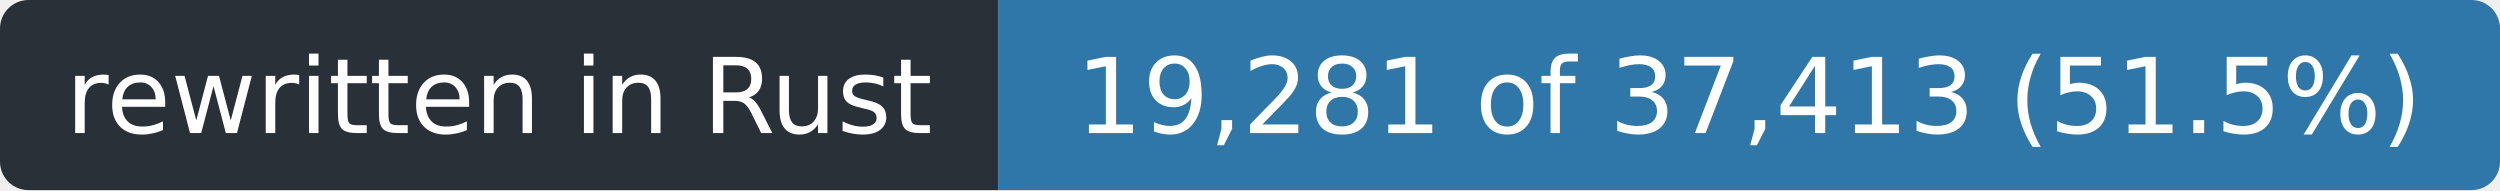
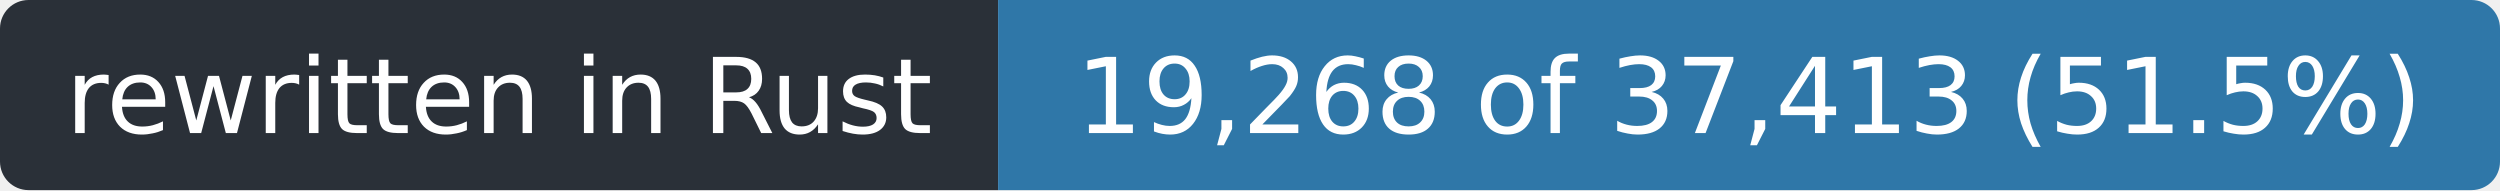
- <svg xmlns="http://www.w3.org/2000/svg" width="263" height="20" role="img" aria-label="rewritten in Rust: 19,281 of 37,413 (51.5%)">
+ <svg xmlns="http://www.w3.org/2000/svg" width="263" height="20" role="img" aria-label="rewritten in Rust: 19,268 of 37,413 (51.5%)">
  <clipPath id="r">
    <rect width="263" height="20" rx="3" />
  </clipPath>
  <g clip-path="url(#r)">
    <rect width="105" height="20" fill="#2a3038" />
    <rect x="105" width="158" height="20" fill="#2f77a8" />
  </g>
  <g fill="#fff" font-family="Verdana,Geneva,DejaVu Sans,sans-serif" font-size="11" text-anchor="middle">
    <text x="52.5" y="14" textLength="93">rewritten in Rust</text>
-     <text x="184.0" y="14" textLength="146">19,281 of 37,413 (51.5%)</text>
+     <text x="184.0" y="14" textLength="146">19,268 of 37,413 (51.5%)</text>
  </g>
</svg>
